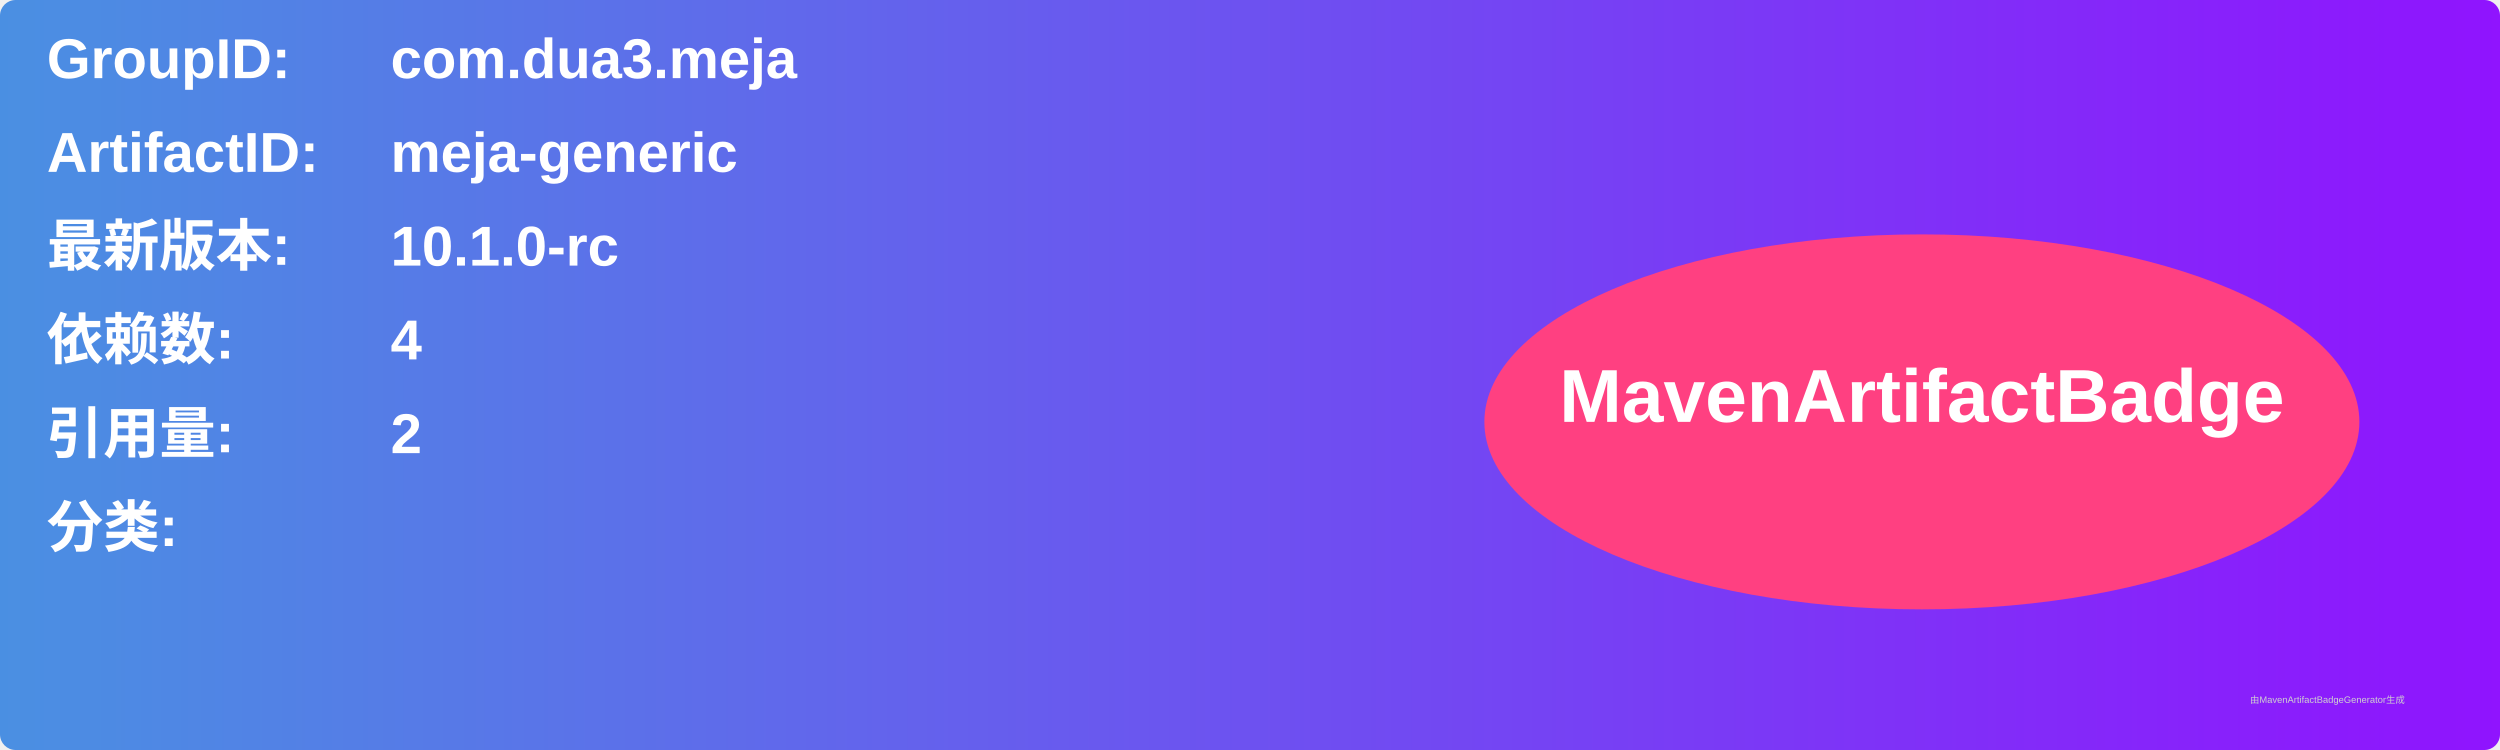
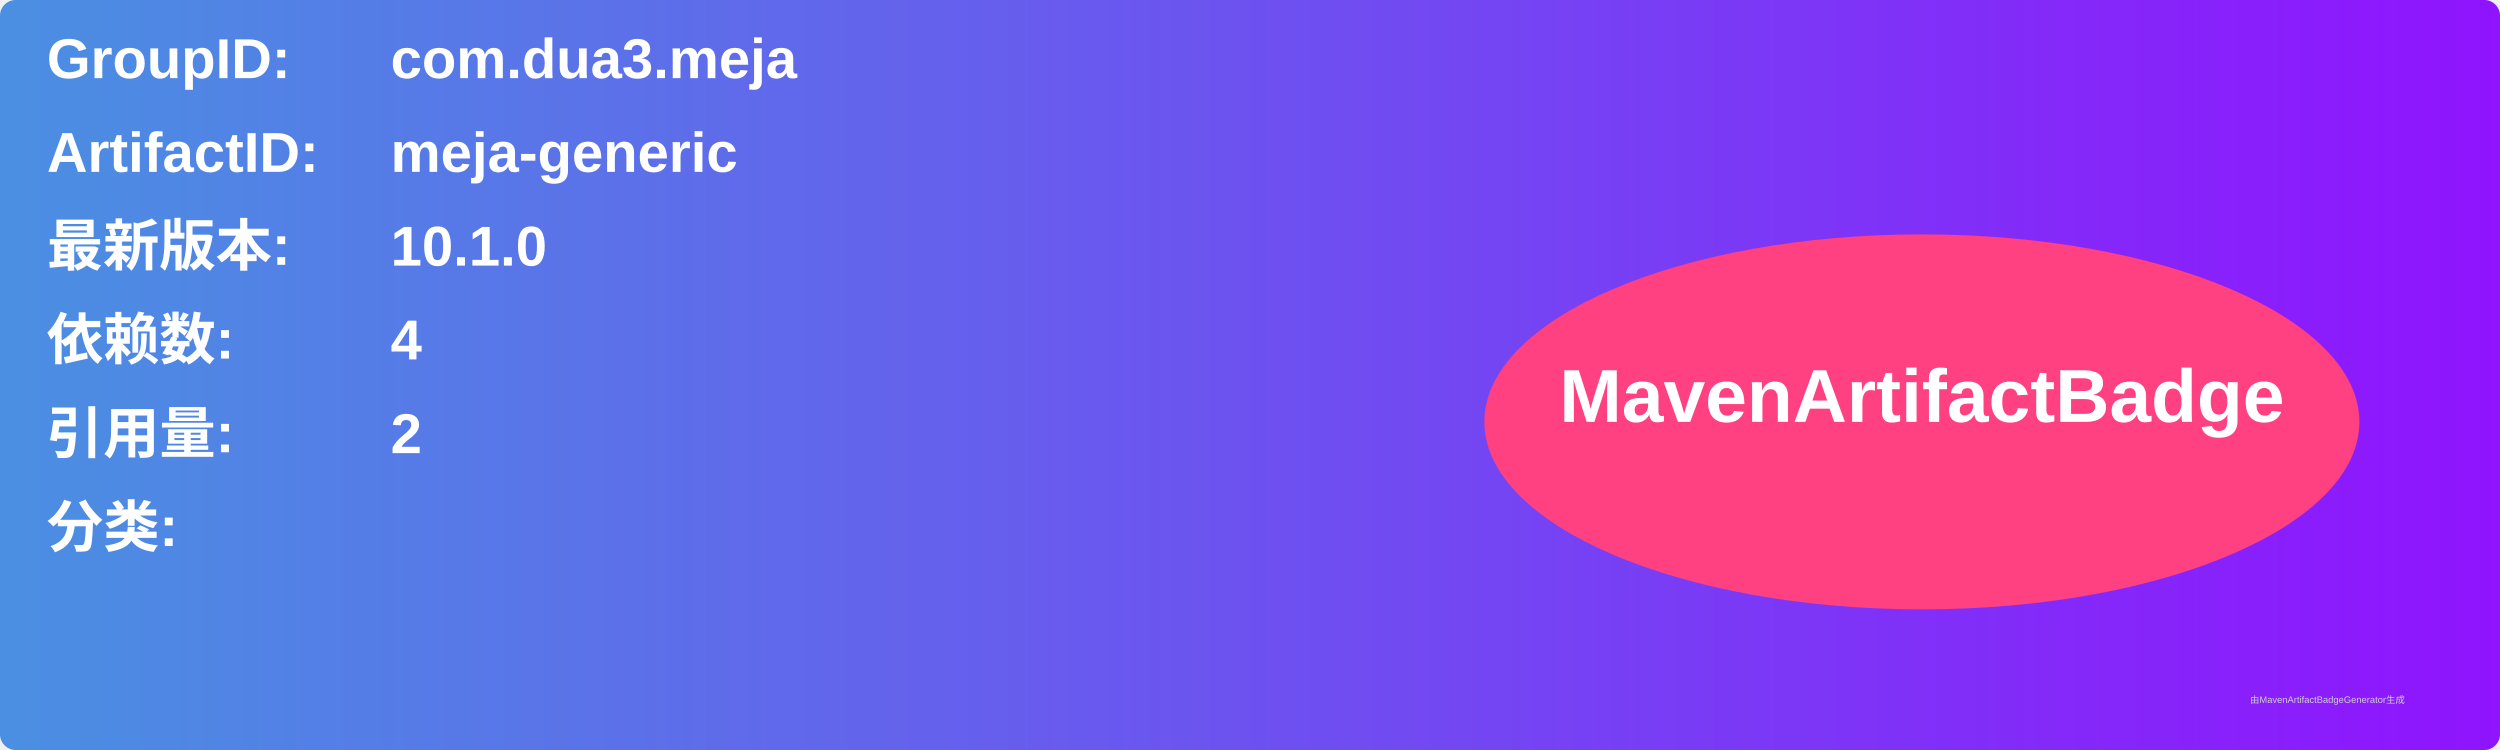
<svg xmlns="http://www.w3.org/2000/svg" width="800" height="240" viewBox="0 0 800 240">
  <linearGradient id="grad" x1="0%" y1="0%" x2="100%" y2="0%">
    <stop offset="0%" stop-color="#4a90e2" />
    <stop offset="100%" stop-color="#9013fe" />
  </linearGradient>
  <rect width="100%" height="100%" rx="5" ry="5" fill="url(#grad)" />
  <g transform="translate(15, 15)">
    <text x="0" y="10" font-family="Arial" font-size="18" fill="white" font-weight="bold" width="260">GroupID:</text>
    <text x="110" y="10" font-family="Arial" font-size="18" fill="white" font-weight="bold" width="460">com.dua3.meja</text>
    <text x="0" y="40" font-family="Arial" font-size="18" fill="white" font-weight="bold" width="260">ArtifactID:</text>
    <text x="110" y="40" font-family="Arial" font-size="18" fill="white" font-weight="bold" width="460">meja-generic</text>
    <text x="0" y="70" font-family="Arial" font-size="18" fill="white" font-weight="bold">最新版本:</text>
    <text x="110" y="70" font-family="Arial" font-size="18" fill="white" font-weight="bold">
-       <tspan font-weight="bold">10.1.0-rc</tspan>
+       <tspan font-weight="bold">10.1.0</tspan>
    </text>
    <text x="0" y="100" font-family="Arial" font-size="18" fill="white" font-weight="bold">依赖数: </text>
    <text x="110" y="100" font-family="Arial" font-size="18" fill="white">
      <tspan font-weight="bold">4</tspan>
    </text>
    <text x="0" y="130" font-family="Arial" font-size="18" fill="white" font-weight="bold">引用量: </text>
    <text x="110" y="130" font-family="Arial" font-size="18" fill="white">
      <tspan font-weight="bold">2</tspan>
    </text>
    <text x="0" y="160" font-family="Arial" font-size="18" fill="white" font-weight="bold">分类:</text>
    <text x="10" y="190" font-family="Arial" font-size="10" fill="white">
      <tspan font-weight="bold" />
    </text>
    <ellipse cx="600" cy="120" rx="140" ry="60" fill="#ff4081" />
    <text x="600" y="120" text-anchor="middle" font-family="Arial" font-size="24" fill="white" font-weight="bold">MavenArtifactBadge</text>
  </g>
  <text x="720" y="225" font-family="Arial" font-size="3" fill="#d0d0d0">由MavenArtifactBadgeGenerator生成</text>
</svg>
